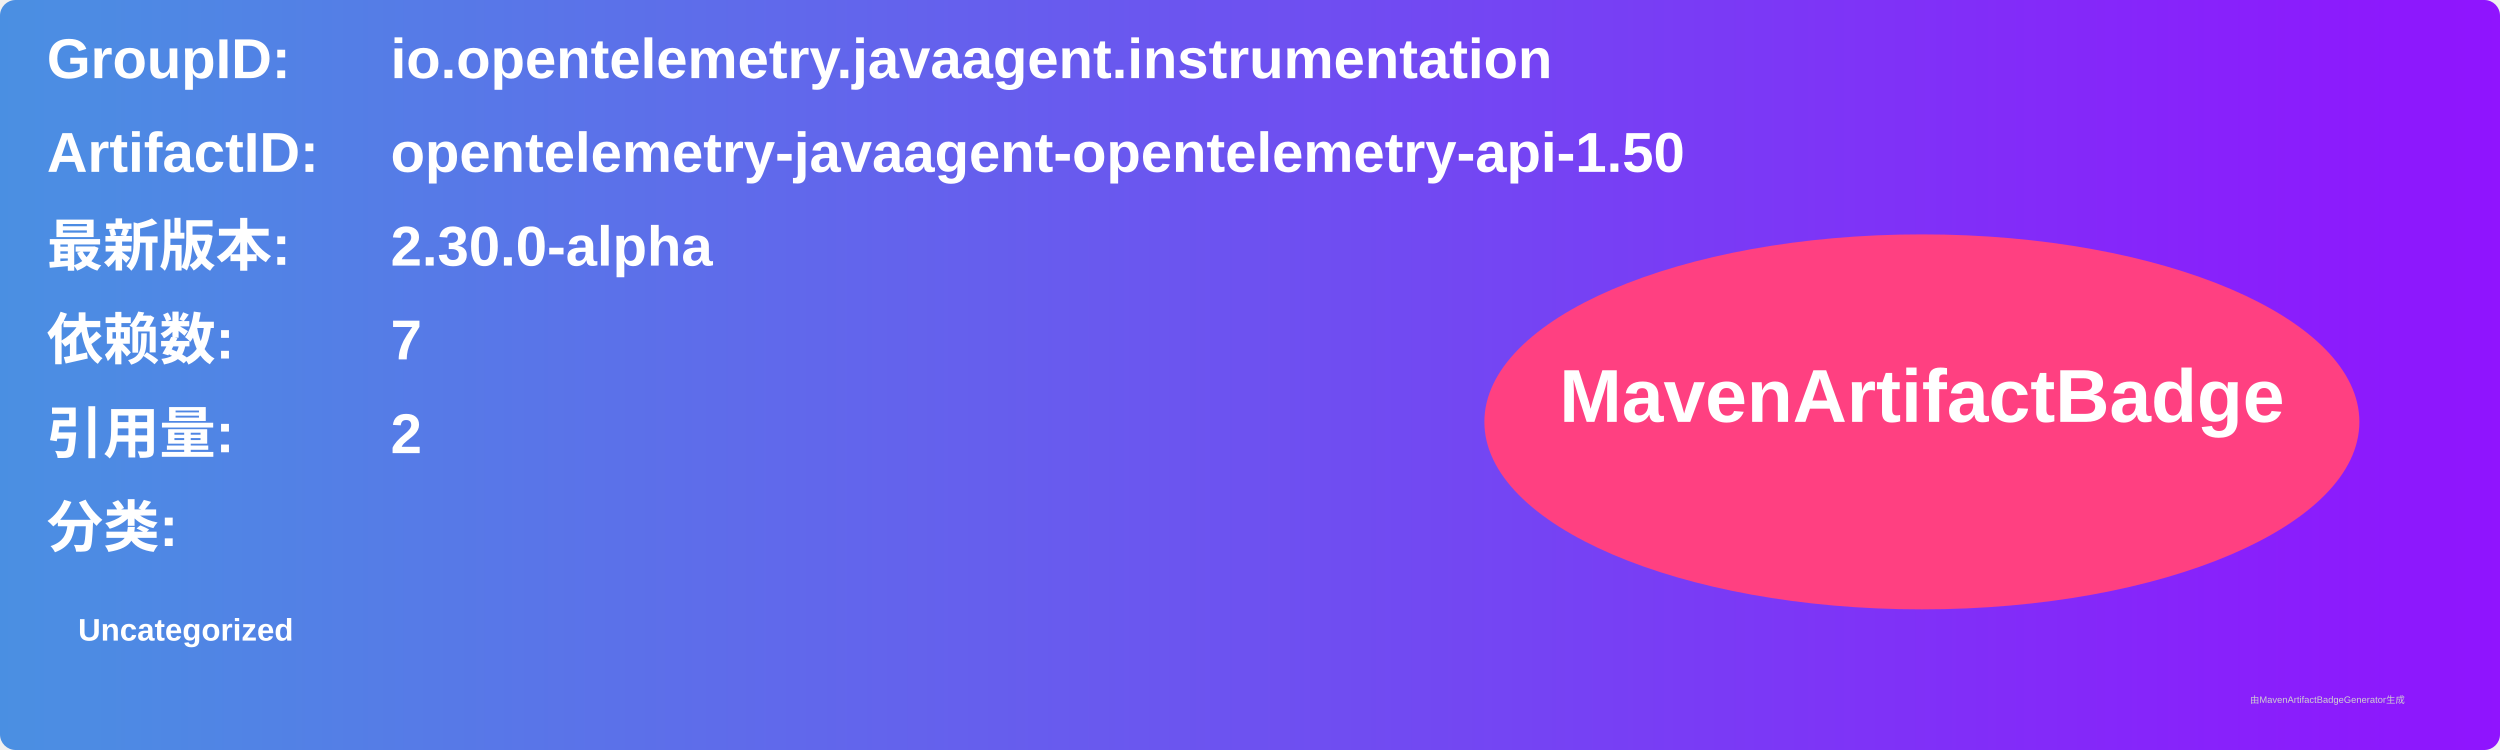
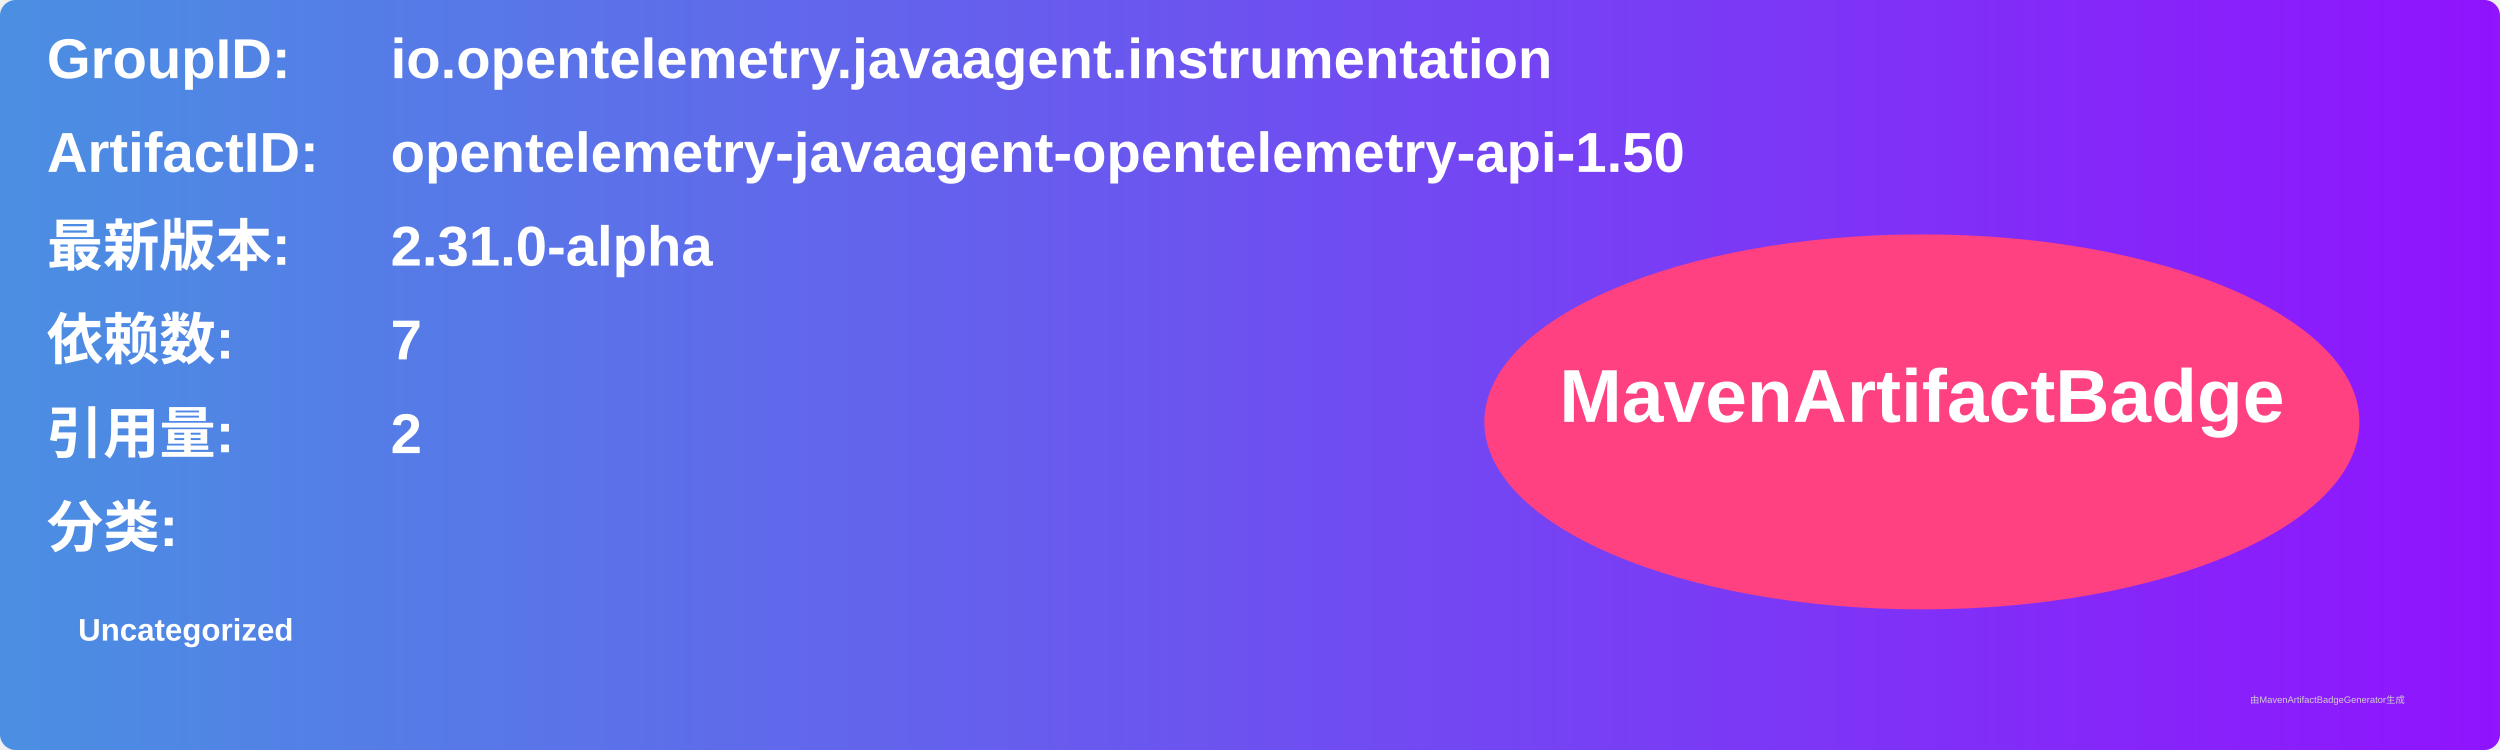
<svg xmlns="http://www.w3.org/2000/svg" width="800" height="240" viewBox="0 0 800 240">
  <linearGradient id="grad" x1="0%" y1="0%" x2="100%" y2="0%">
    <stop offset="0%" stop-color="#4a90e2" />
    <stop offset="100%" stop-color="#9013fe" />
  </linearGradient>
  <rect width="100%" height="100%" rx="5" ry="5" fill="url(#grad)" />
  <g transform="translate(15, 15)">
    <text x="0" y="10" font-family="Arial" font-size="18" fill="white" font-weight="bold" width="260">GroupID:</text>
    <text x="110" y="10" font-family="Arial" font-size="18" fill="white" font-weight="bold" width="460">io.opentelemetry.javaagent.instrumentation</text>
    <text x="0" y="40" font-family="Arial" font-size="18" fill="white" font-weight="bold" width="260">ArtifactID:</text>
    <text x="110" y="40" font-family="Arial" font-size="18" fill="white" font-weight="bold" width="460">opentelemetry-javaagent-opentelemetry-api-1.50</text>
    <text x="0" y="70" font-family="Arial" font-size="18" fill="white" font-weight="bold">最新版本:</text>
    <text x="110" y="70" font-family="Arial" font-size="18" fill="white" font-weight="bold">
-       <tspan font-weight="bold">2.30.0-alpha</tspan>
+       <tspan font-weight="bold">2.31.0-alpha</tspan>
    </text>
    <text x="0" y="100" font-family="Arial" font-size="18" fill="white" font-weight="bold">依赖数: </text>
    <text x="110" y="100" font-family="Arial" font-size="18" fill="white">
      <tspan font-weight="bold">7</tspan>
    </text>
    <text x="0" y="130" font-family="Arial" font-size="18" fill="white" font-weight="bold">引用量: </text>
    <text x="110" y="130" font-family="Arial" font-size="18" fill="white">
      <tspan font-weight="bold">2</tspan>
    </text>
    <text x="0" y="160" font-family="Arial" font-size="18" fill="white" font-weight="bold">分类:</text>
    <text x="10" y="190" font-family="Arial" font-size="10" fill="white">
      <tspan font-weight="bold">Uncategorized</tspan>
    </text>
    <ellipse cx="600" cy="120" rx="140" ry="60" fill="#ff4081" />
    <text x="600" y="120" text-anchor="middle" font-family="Arial" font-size="24" fill="white" font-weight="bold">MavenArtifactBadge</text>
  </g>
  <text x="720" y="225" font-family="Arial" font-size="3" fill="#d0d0d0">由MavenArtifactBadgeGenerator生成</text>
</svg>
